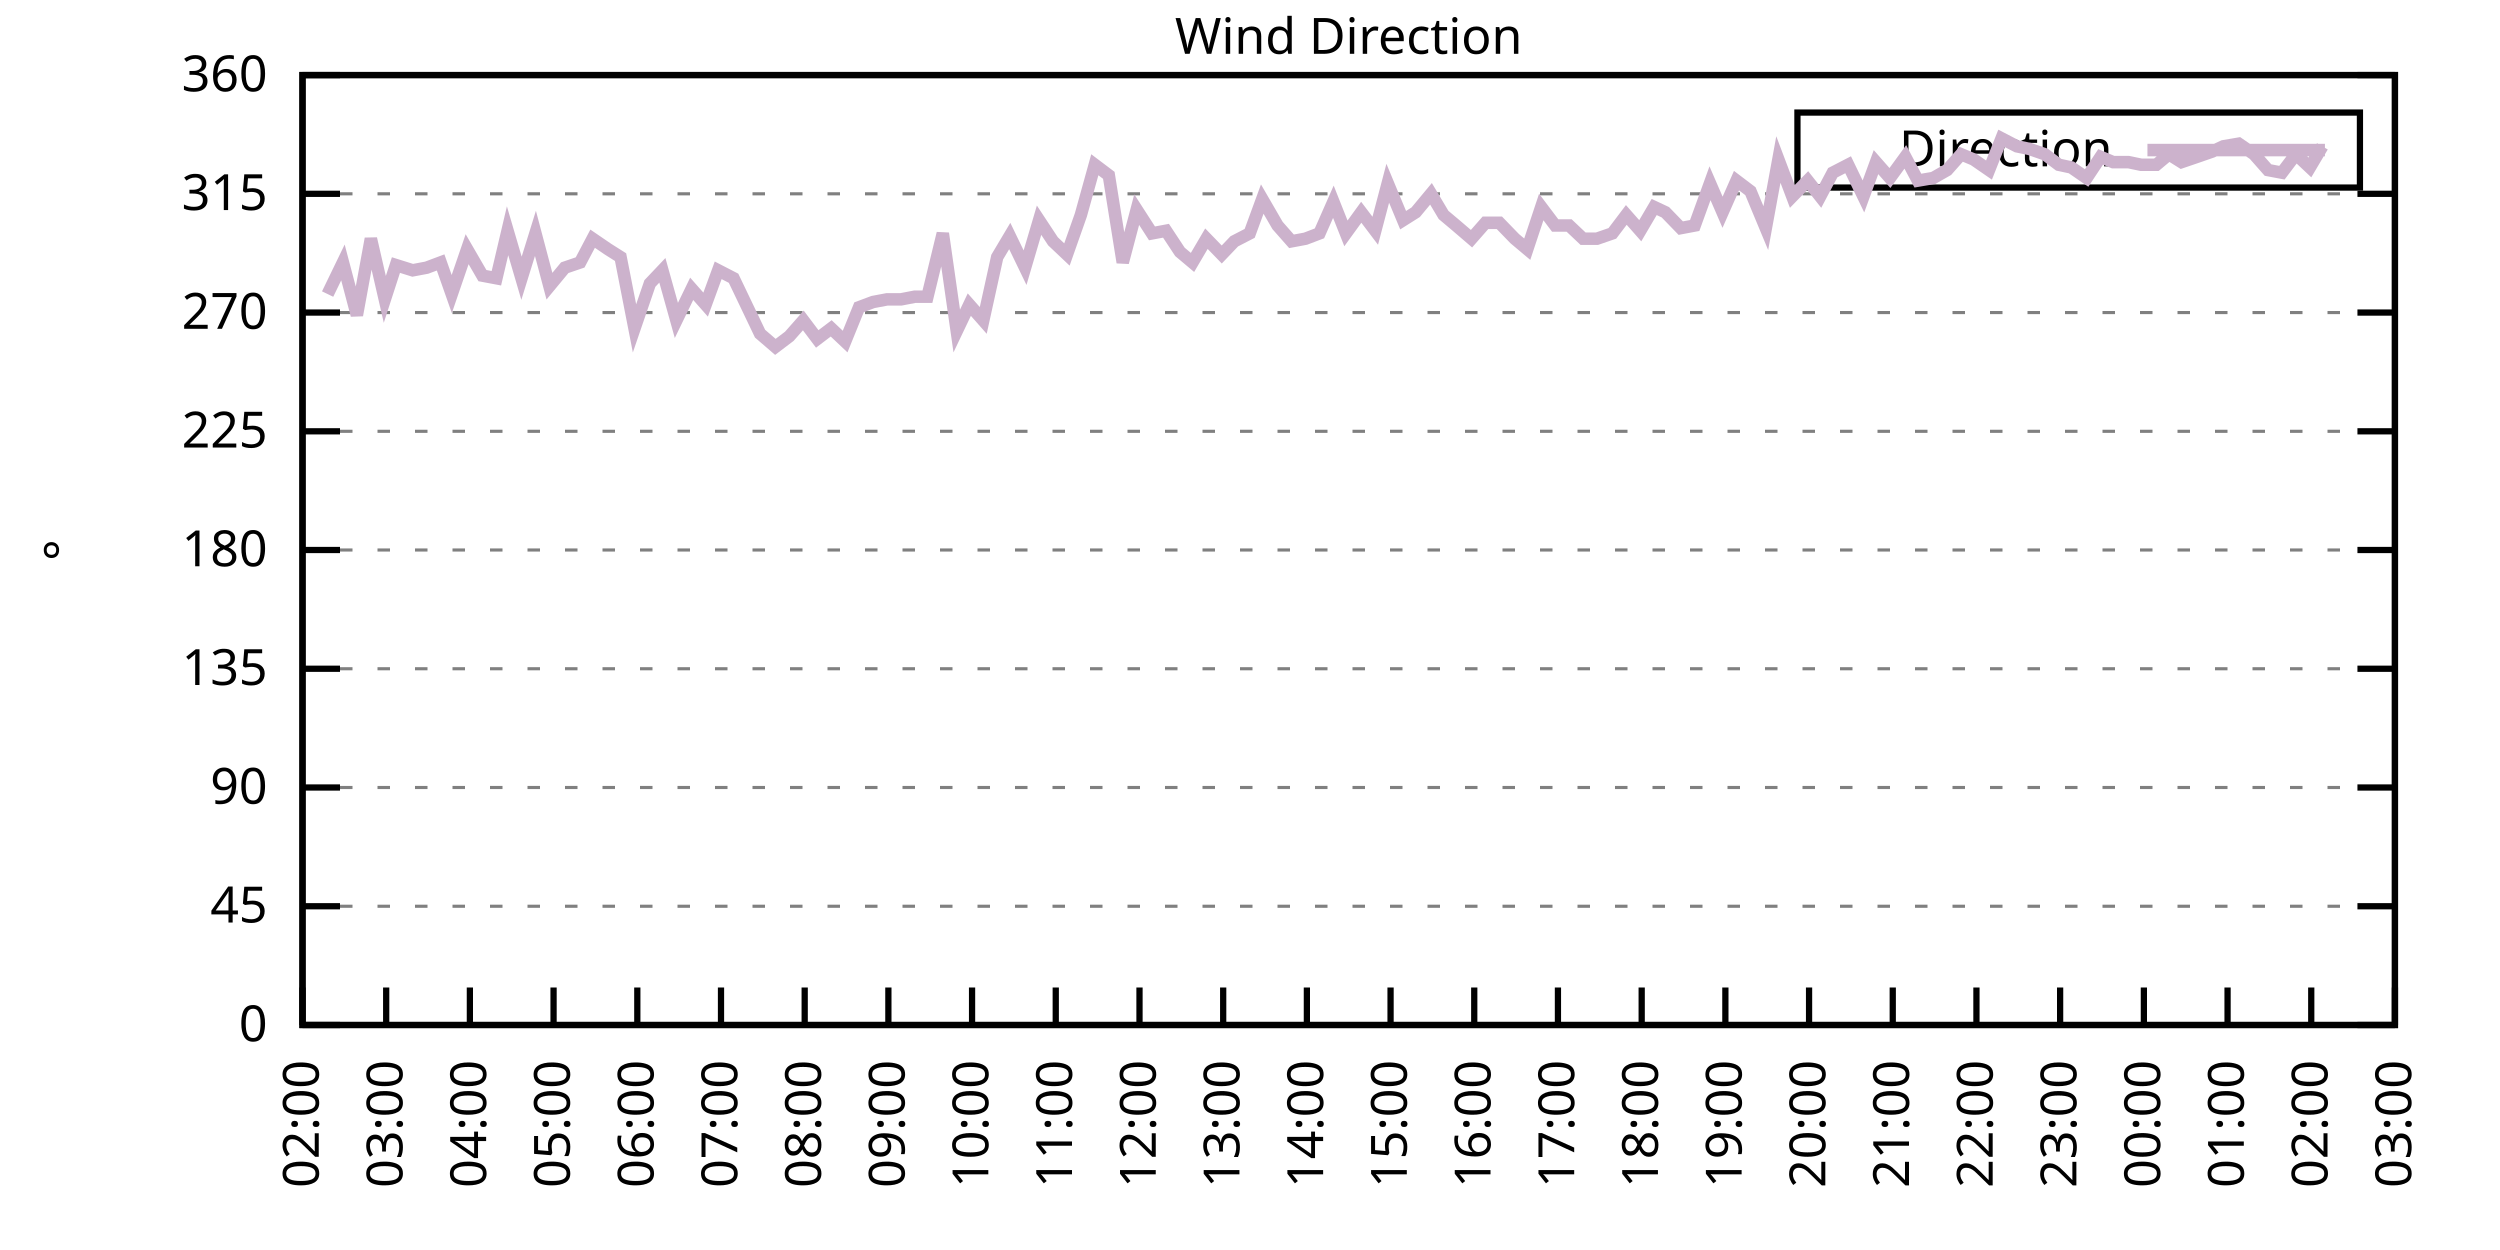
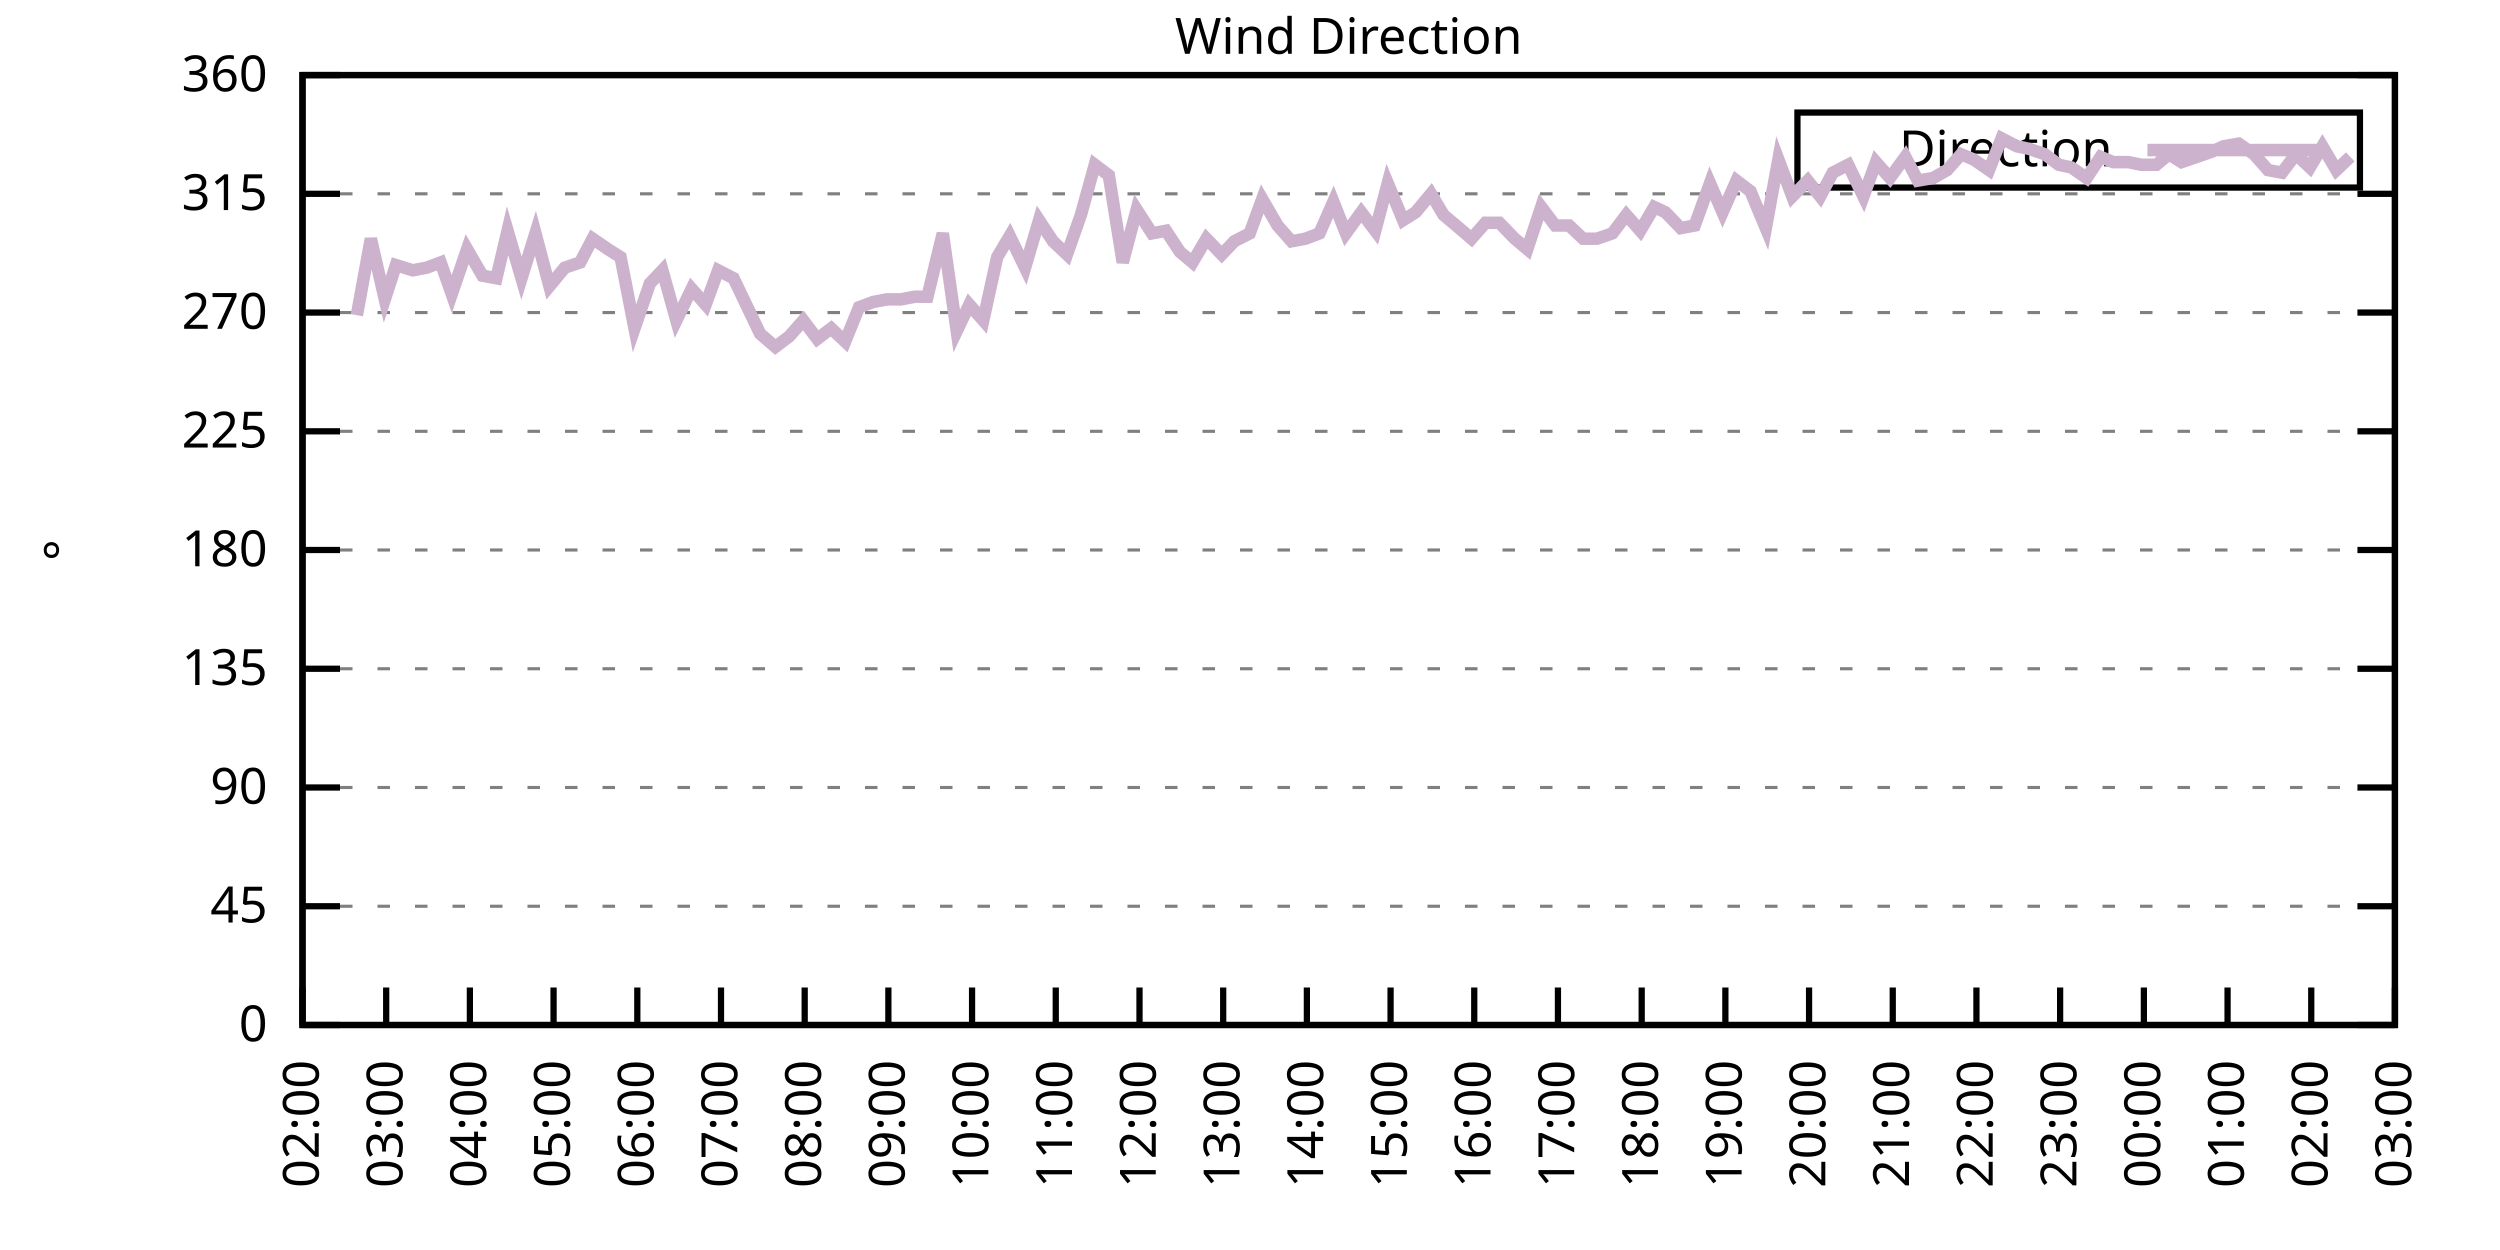
<svg xmlns="http://www.w3.org/2000/svg" xmlns:xlink="http://www.w3.org/1999/xlink" width="400" height="200" viewBox="0 0 400 200">
  <g id="gnuplot_canvas">
    <rect x="0" y="0" width="400" height="200" fill="none" />
    <defs>
      <circle id="gpDot" r="0.5" stroke-width="0.5" stroke="currentColor" />
      <path id="gpPt0" stroke-width="0.333" stroke="currentColor" d="M-1,0 h2 M0,-1 v2" />
      <path id="gpPt1" stroke-width="0.333" stroke="currentColor" d="M-1,-1 L1,1 M1,-1 L-1,1" />
      <path id="gpPt2" stroke-width="0.333" stroke="currentColor" d="M-1,0 L1,0 M0,-1 L0,1 M-1,-1 L1,1 M-1,1 L1,-1" />
      <rect id="gpPt3" stroke-width="0.333" stroke="currentColor" x="-1" y="-1" width="2" height="2" />
      <rect id="gpPt4" stroke-width="0.333" stroke="currentColor" fill="currentColor" x="-1" y="-1" width="2" height="2" />
      <circle id="gpPt5" stroke-width="0.333" stroke="currentColor" cx="0" cy="0" r="1" />
      <use xlink:href="#gpPt5" id="gpPt6" fill="currentColor" stroke="none" />
      <path id="gpPt7" stroke-width="0.333" stroke="currentColor" d="M0,-1.33 L-1.33,0.67 L1.33,0.67 z" />
      <use xlink:href="#gpPt7" id="gpPt8" fill="currentColor" stroke="none" />
      <use xlink:href="#gpPt7" id="gpPt9" stroke="currentColor" transform="rotate(180)" />
      <use xlink:href="#gpPt9" id="gpPt10" fill="currentColor" stroke="none" />
      <use xlink:href="#gpPt3" id="gpPt11" stroke="currentColor" transform="rotate(45)" />
      <use xlink:href="#gpPt11" id="gpPt12" fill="currentColor" stroke="none" />
      <path id="gpPt13" stroke-width="0.333" stroke="currentColor" d="M0,1.330 L1.265,0.411 L0.782,-1.067 L-0.782,-1.076 L-1.265,0.411 z" />
      <use xlink:href="#gpPt13" id="gpPt14" fill="currentColor" stroke="none" />
      <filter id="textbox" filterUnits="objectBoundingBox" x="0" y="0" height="1" width="1">
        <feFlood flood-color="white" flood-opacity="1" result="bgnd" />
        <feComposite in="SourceGraphic" in2="bgnd" operator="atop" />
      </filter>
      <filter id="greybox" filterUnits="objectBoundingBox" x="0" y="0" height="1" width="1">
        <feFlood flood-color="lightgrey" flood-opacity="1" result="grey" />
        <feComposite in="SourceGraphic" in2="grey" operator="atop" />
      </filter>
    </defs>
    <g fill="none" color="white" stroke="currentColor" stroke-width="1.00" stroke-linecap="butt" stroke-linejoin="miter">
</g>
    <g fill="none" color="black" stroke="currentColor" stroke-width="1.00" stroke-linecap="butt" stroke-linejoin="miter">
      <g stroke="none" shape-rendering="crispEdges">
        <polygon fill="rgb(255, 255, 255)" points="48.40,164.00 383.18,164.00 383.18,12.02 48.40,12.02 " />
      </g>
    </g>
    <g fill="none" color="black" stroke="currentColor" stroke-width="1.00" stroke-linecap="butt" stroke-linejoin="miter">
</g>
    <g fill="none" color="black" stroke="black" stroke-width="0.50" stroke-linecap="butt" stroke-linejoin="miter">
</g>
    <g fill="none" color="gray" stroke="currentColor" stroke-width="0.50" stroke-linecap="butt" stroke-linejoin="miter">
      <path stroke="gray" stroke-dasharray="2,4" class="gridline" d="M48.40,164.00 L383.19,164.00  " />
    </g>
    <g fill="none" color="gray" stroke="gray" stroke-width="1.00" stroke-linecap="butt" stroke-linejoin="miter">
</g>
    <g fill="none" color="black" stroke="currentColor" stroke-width="1.00" stroke-linecap="butt" stroke-linejoin="miter">
      <path stroke="black" d="M48.40,164.00 L54.40,164.00 M383.19,164.00 L377.19,164.00  " />
      <g transform="translate(42.80,166.60)" stroke="none" fill="black" font-family="Sans" font-size="8.00" text-anchor="end">
        <text>
          <tspan font-family="Sans"> 0</tspan>
        </text>
      </g>
    </g>
    <g fill="none" color="black" stroke="currentColor" stroke-width="1.00" stroke-linecap="butt" stroke-linejoin="miter">
</g>
    <g fill="none" color="black" stroke="black" stroke-width="0.50" stroke-linecap="butt" stroke-linejoin="miter">
</g>
    <g fill="none" color="gray" stroke="currentColor" stroke-width="0.50" stroke-linecap="butt" stroke-linejoin="miter">
      <path stroke="gray" stroke-dasharray="2,4" class="gridline" d="M48.40,145.00 L383.19,145.00  " />
    </g>
    <g fill="none" color="gray" stroke="gray" stroke-width="1.00" stroke-linecap="butt" stroke-linejoin="miter">
</g>
    <g fill="none" color="black" stroke="currentColor" stroke-width="1.00" stroke-linecap="butt" stroke-linejoin="miter">
      <path stroke="black" d="M48.40,145.00 L54.40,145.00 M383.19,145.00 L377.19,145.00  " />
      <g transform="translate(42.80,147.60)" stroke="none" fill="black" font-family="Sans" font-size="8.00" text-anchor="end">
        <text>
          <tspan font-family="Sans"> 45</tspan>
        </text>
      </g>
    </g>
    <g fill="none" color="black" stroke="currentColor" stroke-width="1.00" stroke-linecap="butt" stroke-linejoin="miter">
</g>
    <g fill="none" color="black" stroke="black" stroke-width="0.50" stroke-linecap="butt" stroke-linejoin="miter">
</g>
    <g fill="none" color="gray" stroke="currentColor" stroke-width="0.50" stroke-linecap="butt" stroke-linejoin="miter">
      <path stroke="gray" stroke-dasharray="2,4" class="gridline" d="M48.40,126.00 L383.19,126.00  " />
    </g>
    <g fill="none" color="gray" stroke="gray" stroke-width="1.00" stroke-linecap="butt" stroke-linejoin="miter">
</g>
    <g fill="none" color="black" stroke="currentColor" stroke-width="1.00" stroke-linecap="butt" stroke-linejoin="miter">
      <path stroke="black" d="M48.40,126.00 L54.40,126.00 M383.19,126.00 L377.19,126.00  " />
      <g transform="translate(42.80,128.60)" stroke="none" fill="black" font-family="Sans" font-size="8.00" text-anchor="end">
        <text>
          <tspan font-family="Sans"> 90</tspan>
        </text>
      </g>
    </g>
    <g fill="none" color="black" stroke="currentColor" stroke-width="1.00" stroke-linecap="butt" stroke-linejoin="miter">
</g>
    <g fill="none" color="black" stroke="black" stroke-width="0.50" stroke-linecap="butt" stroke-linejoin="miter">
</g>
    <g fill="none" color="gray" stroke="currentColor" stroke-width="0.50" stroke-linecap="butt" stroke-linejoin="miter">
      <path stroke="gray" stroke-dasharray="2,4" class="gridline" d="M48.40,107.00 L383.19,107.00  " />
    </g>
    <g fill="none" color="gray" stroke="gray" stroke-width="1.00" stroke-linecap="butt" stroke-linejoin="miter">
</g>
    <g fill="none" color="black" stroke="currentColor" stroke-width="1.00" stroke-linecap="butt" stroke-linejoin="miter">
      <path stroke="black" d="M48.40,107.00 L54.40,107.00 M383.19,107.00 L377.19,107.00  " />
      <g transform="translate(42.80,109.60)" stroke="none" fill="black" font-family="Sans" font-size="8.00" text-anchor="end">
        <text>
          <tspan font-family="Sans"> 135</tspan>
        </text>
      </g>
    </g>
    <g fill="none" color="black" stroke="currentColor" stroke-width="1.00" stroke-linecap="butt" stroke-linejoin="miter">
</g>
    <g fill="none" color="black" stroke="black" stroke-width="0.50" stroke-linecap="butt" stroke-linejoin="miter">
</g>
    <g fill="none" color="gray" stroke="currentColor" stroke-width="0.50" stroke-linecap="butt" stroke-linejoin="miter">
      <path stroke="gray" stroke-dasharray="2,4" class="gridline" d="M48.40,88.00 L383.19,88.00  " />
    </g>
    <g fill="none" color="gray" stroke="gray" stroke-width="1.00" stroke-linecap="butt" stroke-linejoin="miter">
</g>
    <g fill="none" color="black" stroke="currentColor" stroke-width="1.00" stroke-linecap="butt" stroke-linejoin="miter">
      <path stroke="black" d="M48.40,88.00 L54.40,88.00 M383.19,88.00 L377.19,88.00  " />
      <g transform="translate(42.80,90.60)" stroke="none" fill="black" font-family="Sans" font-size="8.00" text-anchor="end">
        <text>
          <tspan font-family="Sans"> 180</tspan>
        </text>
      </g>
    </g>
    <g fill="none" color="black" stroke="currentColor" stroke-width="1.00" stroke-linecap="butt" stroke-linejoin="miter">
</g>
    <g fill="none" color="black" stroke="black" stroke-width="0.50" stroke-linecap="butt" stroke-linejoin="miter">
</g>
    <g fill="none" color="gray" stroke="currentColor" stroke-width="0.50" stroke-linecap="butt" stroke-linejoin="miter">
      <path stroke="gray" stroke-dasharray="2,4" class="gridline" d="M48.40,69.01 L383.19,69.01  " />
    </g>
    <g fill="none" color="gray" stroke="gray" stroke-width="1.00" stroke-linecap="butt" stroke-linejoin="miter">
</g>
    <g fill="none" color="black" stroke="currentColor" stroke-width="1.00" stroke-linecap="butt" stroke-linejoin="miter">
      <path stroke="black" d="M48.40,69.01 L54.40,69.01 M383.19,69.01 L377.19,69.01  " />
      <g transform="translate(42.80,71.61)" stroke="none" fill="black" font-family="Sans" font-size="8.00" text-anchor="end">
        <text>
          <tspan font-family="Sans"> 225</tspan>
        </text>
      </g>
    </g>
    <g fill="none" color="black" stroke="currentColor" stroke-width="1.00" stroke-linecap="butt" stroke-linejoin="miter">
</g>
    <g fill="none" color="black" stroke="black" stroke-width="0.50" stroke-linecap="butt" stroke-linejoin="miter">
</g>
    <g fill="none" color="gray" stroke="currentColor" stroke-width="0.50" stroke-linecap="butt" stroke-linejoin="miter">
      <path stroke="gray" stroke-dasharray="2,4" class="gridline" d="M48.40,50.01 L383.19,50.01  " />
    </g>
    <g fill="none" color="gray" stroke="gray" stroke-width="1.00" stroke-linecap="butt" stroke-linejoin="miter">
</g>
    <g fill="none" color="black" stroke="currentColor" stroke-width="1.00" stroke-linecap="butt" stroke-linejoin="miter">
      <path stroke="black" d="M48.40,50.01 L54.40,50.01 M383.19,50.01 L377.19,50.01  " />
      <g transform="translate(42.80,52.61)" stroke="none" fill="black" font-family="Sans" font-size="8.00" text-anchor="end">
        <text>
          <tspan font-family="Sans"> 270</tspan>
        </text>
      </g>
    </g>
    <g fill="none" color="black" stroke="currentColor" stroke-width="1.00" stroke-linecap="butt" stroke-linejoin="miter">
</g>
    <g fill="none" color="black" stroke="black" stroke-width="0.50" stroke-linecap="butt" stroke-linejoin="miter">
</g>
    <g fill="none" color="gray" stroke="currentColor" stroke-width="0.50" stroke-linecap="butt" stroke-linejoin="miter">
      <path stroke="gray" stroke-dasharray="2,4" class="gridline" d="M48.40,31.01 L383.19,31.01  " />
    </g>
    <g fill="none" color="gray" stroke="gray" stroke-width="1.00" stroke-linecap="butt" stroke-linejoin="miter">
</g>
    <g fill="none" color="black" stroke="currentColor" stroke-width="1.00" stroke-linecap="butt" stroke-linejoin="miter">
      <path stroke="black" d="M48.40,31.01 L54.40,31.01 M383.19,31.01 L377.19,31.01  " />
      <g transform="translate(42.80,33.61)" stroke="none" fill="black" font-family="Sans" font-size="8.00" text-anchor="end">
        <text>
          <tspan font-family="Sans"> 315</tspan>
        </text>
      </g>
    </g>
    <g fill="none" color="black" stroke="currentColor" stroke-width="1.00" stroke-linecap="butt" stroke-linejoin="miter">
</g>
    <g fill="none" color="black" stroke="black" stroke-width="0.50" stroke-linecap="butt" stroke-linejoin="miter">
</g>
    <g fill="none" color="gray" stroke="currentColor" stroke-width="0.50" stroke-linecap="butt" stroke-linejoin="miter">
      <path stroke="gray" stroke-dasharray="2,4" class="gridline" d="M48.40,12.01 L383.19,12.01  " />
    </g>
    <g fill="none" color="gray" stroke="gray" stroke-width="1.00" stroke-linecap="butt" stroke-linejoin="miter">
</g>
    <g fill="none" color="black" stroke="currentColor" stroke-width="1.00" stroke-linecap="butt" stroke-linejoin="miter">
      <path stroke="black" d="M48.40,12.01 L54.40,12.01 M383.19,12.01 L377.19,12.01  " />
      <g transform="translate(42.80,14.61)" stroke="none" fill="black" font-family="Sans" font-size="8.00" text-anchor="end">
        <text>
          <tspan font-family="Sans"> 360</tspan>
        </text>
      </g>
    </g>
    <g fill="none" color="black" stroke="currentColor" stroke-width="1.00" stroke-linecap="butt" stroke-linejoin="miter">
      <path stroke="black" d="M48.40,164.00 L48.40,158.00  " />
      <g transform="translate(51.00,169.60) rotate(270.00)" stroke="none" fill="black" font-family="Sans" font-size="8.00" text-anchor="end">
        <text>
          <tspan font-family="Sans">02:00</tspan>
        </text>
      </g>
    </g>
    <g fill="none" color="black" stroke="currentColor" stroke-width="1.00" stroke-linecap="butt" stroke-linejoin="miter">
      <path stroke="black" d="M61.79,164.00 L61.79,158.00  " />
      <g transform="translate(64.39,169.60) rotate(270.00)" stroke="none" fill="black" font-family="Sans" font-size="8.00" text-anchor="end">
        <text>
          <tspan font-family="Sans">03:00</tspan>
        </text>
      </g>
    </g>
    <g fill="none" color="black" stroke="currentColor" stroke-width="1.00" stroke-linecap="butt" stroke-linejoin="miter">
      <path stroke="black" d="M75.18,164.00 L75.18,158.00  " />
      <g transform="translate(77.78,169.60) rotate(270.00)" stroke="none" fill="black" font-family="Sans" font-size="8.00" text-anchor="end">
        <text>
          <tspan font-family="Sans">04:00</tspan>
        </text>
      </g>
    </g>
    <g fill="none" color="black" stroke="currentColor" stroke-width="1.00" stroke-linecap="butt" stroke-linejoin="miter">
      <path stroke="black" d="M88.57,164.00 L88.57,158.00  " />
      <g transform="translate(91.17,169.60) rotate(270.00)" stroke="none" fill="black" font-family="Sans" font-size="8.00" text-anchor="end">
        <text>
          <tspan font-family="Sans">05:00</tspan>
        </text>
      </g>
    </g>
    <g fill="none" color="black" stroke="currentColor" stroke-width="1.00" stroke-linecap="butt" stroke-linejoin="miter">
      <path stroke="black" d="M101.97,164.00 L101.97,158.00  " />
      <g transform="translate(104.57,169.60) rotate(270.00)" stroke="none" fill="black" font-family="Sans" font-size="8.00" text-anchor="end">
        <text>
          <tspan font-family="Sans">06:00</tspan>
        </text>
      </g>
    </g>
    <g fill="none" color="black" stroke="currentColor" stroke-width="1.00" stroke-linecap="butt" stroke-linejoin="miter">
      <path stroke="black" d="M115.36,164.00 L115.36,158.00  " />
      <g transform="translate(117.96,169.60) rotate(270.00)" stroke="none" fill="black" font-family="Sans" font-size="8.00" text-anchor="end">
        <text>
          <tspan font-family="Sans">07:00</tspan>
        </text>
      </g>
    </g>
    <g fill="none" color="black" stroke="currentColor" stroke-width="1.00" stroke-linecap="butt" stroke-linejoin="miter">
      <path stroke="black" d="M128.75,164.00 L128.75,158.00  " />
      <g transform="translate(131.35,169.60) rotate(270.00)" stroke="none" fill="black" font-family="Sans" font-size="8.00" text-anchor="end">
        <text>
          <tspan font-family="Sans">08:00</tspan>
        </text>
      </g>
    </g>
    <g fill="none" color="black" stroke="currentColor" stroke-width="1.00" stroke-linecap="butt" stroke-linejoin="miter">
      <path stroke="black" d="M142.14,164.00 L142.14,158.00  " />
      <g transform="translate(144.74,169.60) rotate(270.00)" stroke="none" fill="black" font-family="Sans" font-size="8.00" text-anchor="end">
        <text>
          <tspan font-family="Sans">09:00</tspan>
        </text>
      </g>
    </g>
    <g fill="none" color="black" stroke="currentColor" stroke-width="1.00" stroke-linecap="butt" stroke-linejoin="miter">
      <path stroke="black" d="M155.53,164.00 L155.53,158.00  " />
      <g transform="translate(158.13,169.60) rotate(270.00)" stroke="none" fill="black" font-family="Sans" font-size="8.00" text-anchor="end">
        <text>
          <tspan font-family="Sans">10:00</tspan>
        </text>
      </g>
    </g>
    <g fill="none" color="black" stroke="currentColor" stroke-width="1.00" stroke-linecap="butt" stroke-linejoin="miter">
      <path stroke="black" d="M168.92,164.00 L168.92,158.00  " />
      <g transform="translate(171.52,169.60) rotate(270.00)" stroke="none" fill="black" font-family="Sans" font-size="8.00" text-anchor="end">
        <text>
          <tspan font-family="Sans">11:00</tspan>
        </text>
      </g>
    </g>
    <g fill="none" color="black" stroke="currentColor" stroke-width="1.00" stroke-linecap="butt" stroke-linejoin="miter">
      <path stroke="black" d="M182.32,164.00 L182.32,158.00  " />
      <g transform="translate(184.92,169.60) rotate(270.00)" stroke="none" fill="black" font-family="Sans" font-size="8.00" text-anchor="end">
        <text>
          <tspan font-family="Sans">12:00</tspan>
        </text>
      </g>
    </g>
    <g fill="none" color="black" stroke="currentColor" stroke-width="1.00" stroke-linecap="butt" stroke-linejoin="miter">
      <path stroke="black" d="M195.71,164.00 L195.71,158.00  " />
      <g transform="translate(198.31,169.60) rotate(270.00)" stroke="none" fill="black" font-family="Sans" font-size="8.00" text-anchor="end">
        <text>
          <tspan font-family="Sans">13:00</tspan>
        </text>
      </g>
    </g>
    <g fill="none" color="black" stroke="currentColor" stroke-width="1.00" stroke-linecap="butt" stroke-linejoin="miter">
      <path stroke="black" d="M209.10,164.00 L209.10,158.00  " />
      <g transform="translate(211.70,169.60) rotate(270.00)" stroke="none" fill="black" font-family="Sans" font-size="8.00" text-anchor="end">
        <text>
          <tspan font-family="Sans">14:00</tspan>
        </text>
      </g>
    </g>
    <g fill="none" color="black" stroke="currentColor" stroke-width="1.00" stroke-linecap="butt" stroke-linejoin="miter">
      <path stroke="black" d="M222.49,164.00 L222.49,158.00  " />
      <g transform="translate(225.09,169.60) rotate(270.00)" stroke="none" fill="black" font-family="Sans" font-size="8.00" text-anchor="end">
        <text>
          <tspan font-family="Sans">15:00</tspan>
        </text>
      </g>
    </g>
    <g fill="none" color="black" stroke="currentColor" stroke-width="1.00" stroke-linecap="butt" stroke-linejoin="miter">
      <path stroke="black" d="M235.88,164.00 L235.88,158.00  " />
      <g transform="translate(238.48,169.60) rotate(270.00)" stroke="none" fill="black" font-family="Sans" font-size="8.00" text-anchor="end">
        <text>
          <tspan font-family="Sans">16:00</tspan>
        </text>
      </g>
    </g>
    <g fill="none" color="black" stroke="currentColor" stroke-width="1.00" stroke-linecap="butt" stroke-linejoin="miter">
      <path stroke="black" d="M249.27,164.00 L249.27,158.00  " />
      <g transform="translate(251.87,169.60) rotate(270.00)" stroke="none" fill="black" font-family="Sans" font-size="8.00" text-anchor="end">
        <text>
          <tspan font-family="Sans">17:00</tspan>
        </text>
      </g>
    </g>
    <g fill="none" color="black" stroke="currentColor" stroke-width="1.00" stroke-linecap="butt" stroke-linejoin="miter">
      <path stroke="black" d="M262.67,164.00 L262.67,158.00  " />
      <g transform="translate(265.27,169.60) rotate(270.00)" stroke="none" fill="black" font-family="Sans" font-size="8.00" text-anchor="end">
        <text>
          <tspan font-family="Sans">18:00</tspan>
        </text>
      </g>
    </g>
    <g fill="none" color="black" stroke="currentColor" stroke-width="1.00" stroke-linecap="butt" stroke-linejoin="miter">
      <path stroke="black" d="M276.06,164.00 L276.06,158.00  " />
      <g transform="translate(278.66,169.60) rotate(270.00)" stroke="none" fill="black" font-family="Sans" font-size="8.00" text-anchor="end">
        <text>
          <tspan font-family="Sans">19:00</tspan>
        </text>
      </g>
    </g>
    <g fill="none" color="black" stroke="currentColor" stroke-width="1.00" stroke-linecap="butt" stroke-linejoin="miter">
      <path stroke="black" d="M289.45,164.00 L289.45,158.00  " />
      <g transform="translate(292.05,169.60) rotate(270.00)" stroke="none" fill="black" font-family="Sans" font-size="8.00" text-anchor="end">
        <text>
          <tspan font-family="Sans">20:00</tspan>
        </text>
      </g>
    </g>
    <g fill="none" color="black" stroke="currentColor" stroke-width="1.00" stroke-linecap="butt" stroke-linejoin="miter">
      <path stroke="black" d="M302.84,164.00 L302.84,158.00  " />
      <g transform="translate(305.44,169.60) rotate(270.00)" stroke="none" fill="black" font-family="Sans" font-size="8.00" text-anchor="end">
        <text>
          <tspan font-family="Sans">21:00</tspan>
        </text>
      </g>
    </g>
    <g fill="none" color="black" stroke="currentColor" stroke-width="1.00" stroke-linecap="butt" stroke-linejoin="miter">
      <path stroke="black" d="M316.23,164.00 L316.23,158.00  " />
      <g transform="translate(318.83,169.60) rotate(270.00)" stroke="none" fill="black" font-family="Sans" font-size="8.00" text-anchor="end">
        <text>
          <tspan font-family="Sans">22:00</tspan>
        </text>
      </g>
    </g>
    <g fill="none" color="black" stroke="currentColor" stroke-width="1.00" stroke-linecap="butt" stroke-linejoin="miter">
      <path stroke="black" d="M329.62,164.00 L329.62,158.00  " />
      <g transform="translate(332.22,169.60) rotate(270.00)" stroke="none" fill="black" font-family="Sans" font-size="8.00" text-anchor="end">
        <text>
          <tspan font-family="Sans">23:00</tspan>
        </text>
      </g>
    </g>
    <g fill="none" color="black" stroke="currentColor" stroke-width="1.00" stroke-linecap="butt" stroke-linejoin="miter">
      <path stroke="black" d="M343.02,164.00 L343.02,158.00  " />
      <g transform="translate(345.62,169.60) rotate(270.00)" stroke="none" fill="black" font-family="Sans" font-size="8.00" text-anchor="end">
        <text>
          <tspan font-family="Sans">00:00</tspan>
        </text>
      </g>
    </g>
    <g fill="none" color="black" stroke="currentColor" stroke-width="1.00" stroke-linecap="butt" stroke-linejoin="miter">
      <path stroke="black" d="M356.41,164.00 L356.41,158.00  " />
      <g transform="translate(359.01,169.60) rotate(270.00)" stroke="none" fill="black" font-family="Sans" font-size="8.00" text-anchor="end">
        <text>
          <tspan font-family="Sans">01:00</tspan>
        </text>
      </g>
    </g>
    <g fill="none" color="black" stroke="currentColor" stroke-width="1.00" stroke-linecap="butt" stroke-linejoin="miter">
      <path stroke="black" d="M369.80,164.00 L369.80,158.00  " />
      <g transform="translate(372.40,169.60) rotate(270.00)" stroke="none" fill="black" font-family="Sans" font-size="8.00" text-anchor="end">
        <text>
          <tspan font-family="Sans">02:00</tspan>
        </text>
      </g>
    </g>
    <g fill="none" color="black" stroke="currentColor" stroke-width="1.00" stroke-linecap="butt" stroke-linejoin="miter">
      <path stroke="black" d="M383.19,164.00 L383.19,158.00  " />
      <g transform="translate(385.79,169.60) rotate(270.00)" stroke="none" fill="black" font-family="Sans" font-size="8.00" text-anchor="end">
        <text>
          <tspan font-family="Sans">03:00</tspan>
        </text>
      </g>
    </g>
    <g fill="none" color="black" stroke="currentColor" stroke-width="1.00" stroke-linecap="butt" stroke-linejoin="miter">
</g>
    <g fill="none" color="black" stroke="currentColor" stroke-width="1.00" stroke-linecap="butt" stroke-linejoin="miter">
      <path stroke="black" d="M48.40,12.01 L48.40,164.00 L383.19,164.00 L383.19,12.01 L48.40,12.01 Z  " />
    </g>
    <g fill="none" color="black" stroke="currentColor" stroke-width="1.00" stroke-linecap="butt" stroke-linejoin="miter">
</g>
    <g fill="none" color="black" stroke="currentColor" stroke-width="1.00" stroke-linecap="butt" stroke-linejoin="miter">
      <path stroke="black" d="M287.59,30.01 L287.59,18.01 L377.59,18.01 L377.59,30.01 L287.59,30.01 Z  " />
    </g>
    <g id="Wind_direction_plot_1">
      <g fill="none" color="white" stroke="black" stroke-width="2.00" stroke-linecap="butt" stroke-linejoin="miter">
</g>
      <g fill="none" color="black" stroke="currentColor" stroke-width="2.00" stroke-linecap="butt" stroke-linejoin="miter">
        <g transform="translate(337.99,26.61)" stroke="none" fill="black" font-family="Sans" font-size="8.00" text-anchor="end">
          <text>
            <tspan font-family="Sans">Direction</tspan>
          </text>
        </g>
      </g>
      <g fill="none" color="black" stroke="currentColor" stroke-width="2.00" stroke-linecap="butt" stroke-linejoin="miter">
-         <path stroke="rgb(204, 178, 204)" d="M343.59,24.01 L371.99,24.01 M52.42,47.05 L54.87,41.99 L57.10,50.43 L59.34,38.19 L61.57,47.90 L63.35,42.41   L66.03,43.25 L68.26,42.83 L70.50,41.99 L72.28,47.05 L74.74,39.87 L77.19,44.10 L79.42,44.52 L81.21,36.92   L83.44,44.52 L85.67,37.34 L87.91,45.79 L90.36,42.83 L92.82,41.99 L94.82,38.19 L97.28,39.87 L99.29,41.14   L101.52,52.54 L103.98,45.36 L105.98,43.25 L108.22,51.27 L110.67,46.21 L112.90,48.74 L114.91,43.25 L117.37,44.52   L121.61,53.39 L124.06,55.50 L126.29,53.81 L128.53,51.27 L130.76,54.23 L132.99,52.54 L135.22,54.65 L137.45,49.16   L139.69,48.32 L141.92,47.90 L144.15,47.90 L146.38,47.47 L148.39,47.47 L150.85,37.34 L153.08,52.96 L155.09,48.74   L157.32,51.27 L159.55,41.14 L161.56,37.76 L164.01,42.83 L166.25,35.23 L168.48,38.61 L170.71,40.72 L172.94,34.39   L175.17,26.36 L177.41,28.05 L179.64,41.99 L181.87,33.54 L184.32,37.34 L186.56,36.92 L188.79,40.30 L190.80,41.99   L193.03,38.19 L195.48,40.72 L197.49,38.61 L199.95,37.34 L201.96,31.85 L204.41,36.08 L206.64,38.61 L208.88,38.19   L211.11,37.34 L213.34,32.28 L215.35,37.34 L217.80,33.96 L220.04,36.92 L222.04,29.32 L224.50,35.23 L226.51,33.96   L228.96,31.01 L230.97,34.39 L232.98,36.08 L235.44,38.19 L237.67,35.65 L239.90,35.65 L242.36,38.19 L244.36,39.87   L246.60,33.12 L248.83,36.08 L251.06,36.08 L253.29,38.19 L255.52,38.19 L257.98,37.34 L260.21,34.39 L262.44,36.92   L264.67,33.12 L266.46,33.96 L268.92,36.50 L271.15,36.08 L273.60,29.32 L275.61,33.96 L277.84,28.90 L280.07,30.59   L282.53,36.50 L284.54,25.52 L286.77,31.43 L289.23,28.90 L291.23,31.43 L293.24,27.63 L295.70,26.36 L298.15,31.43   L300.16,25.94 L302.39,28.48 L304.85,25.10 L306.86,28.90 L309.31,28.48 L311.54,27.21 L313.78,24.68 L315.79,25.52   L318.24,27.21 L320.25,22.14 L322.70,23.41 L324.71,23.83 L327.17,24.68 L329.40,26.36 L331.41,26.79 L333.86,28.48   L336.10,25.10 L338.10,25.94 L340.56,25.94 L342.57,26.36 L345.02,26.36 L347.03,24.68 L349.04,25.94 L351.50,25.10   L353.95,24.25 L355.74,23.41 L358.19,22.99 L360.65,24.68 L362.88,27.21 L365.11,27.63 L367.34,24.68 L369.58,26.79   L371.58,23.41  " />
+         <path stroke="rgb(204, 178, 204)" d="M343.59,24.01 L371.99,24.01 M57.10,50.43 L59.34,38.19 L61.57,47.90 L63.35,42.41 L66.03,43.25 L68.26,42.83   L70.50,41.99 L72.28,47.05 L74.74,39.87 L77.19,44.10 L79.42,44.52 L81.21,36.92 L83.44,44.52 L85.67,37.34   L87.91,45.79 L90.36,42.83 L92.82,41.99 L94.82,38.19 L97.28,39.87 L99.29,41.14 L101.52,52.54 L103.98,45.36   L105.98,43.25 L108.22,51.27 L110.67,46.21 L112.90,48.74 L114.91,43.25 L117.37,44.52 L121.61,53.39 L124.06,55.50   L126.29,53.81 L128.53,51.27 L130.76,54.23 L132.99,52.54 L135.22,54.65 L137.45,49.16 L139.69,48.32 L141.92,47.90   L144.15,47.90 L146.38,47.47 L148.39,47.47 L150.85,37.34 L153.08,52.96 L155.09,48.74 L157.32,51.27 L159.55,41.14   L161.56,37.76 L164.01,42.83 L166.25,35.23 L168.48,38.61 L170.71,40.72 L172.94,34.39 L175.17,26.36 L177.41,28.05   L179.64,41.99 L181.87,33.54 L184.32,37.34 L186.56,36.92 L188.79,40.30 L190.80,41.99 L193.03,38.19 L195.48,40.72   L197.49,38.61 L199.95,37.34 L201.96,31.85 L204.41,36.08 L206.64,38.61 L208.88,38.19 L211.11,37.34 L213.34,32.28   L215.35,37.34 L217.80,33.96 L220.04,36.92 L222.04,29.32 L224.50,35.23 L226.51,33.96 L228.96,31.01 L230.97,34.39   L232.98,36.08 L235.44,38.19 L237.67,35.65 L239.90,35.65 L242.36,38.19 L244.36,39.87 L246.60,33.12 L248.83,36.08   L251.06,36.08 L253.29,38.19 L255.52,38.19 L257.98,37.34 L260.21,34.39 L262.44,36.92 L264.67,33.12 L266.46,33.96   L268.92,36.50 L271.15,36.08 L273.60,29.32 L275.61,33.96 L277.84,28.90 L280.07,30.59 L282.53,36.50 L284.54,25.52   L286.77,31.43 L289.23,28.90 L291.23,31.43 L293.24,27.63 L295.70,26.36 L298.15,31.43 L300.16,25.94 L302.39,28.48   L304.85,25.10 L306.86,28.90 L309.31,28.48 L311.54,27.21 L313.78,24.68 L315.79,25.52 L318.24,27.21 L320.25,22.14   L322.70,23.41 L324.71,23.83 L327.17,24.68 L329.40,26.36 L331.41,26.79 L333.86,28.48 L336.10,25.10 L338.10,25.94   L340.56,25.94 L342.57,26.36 L345.02,26.36 L347.03,24.68 L349.04,25.94 L351.50,25.10 L353.95,24.25 L355.74,23.41   L358.19,22.99 L360.65,24.68 L362.88,27.21 L365.11,27.63 L367.34,24.68 L369.58,26.79 L371.58,23.41 L373.82,27.21   L376.05,25.10  " />
      </g>
    </g>
    <g fill="none" color="black" stroke="currentColor" stroke-width="2.00" stroke-linecap="butt" stroke-linejoin="miter">
</g>
    <g fill="none" color="black" stroke="black" stroke-width="1.00" stroke-linecap="butt" stroke-linejoin="miter">
</g>
    <g fill="none" color="black" stroke="currentColor" stroke-width="1.00" stroke-linecap="butt" stroke-linejoin="miter">
      <path stroke="black" d="M48.40,12.01 L48.40,164.00 L383.19,164.00 L383.19,12.01 L48.40,12.01 Z  " />
      <g transform="translate(12.80,88.01) rotate(270.00)" stroke="none" fill="black" font-family="Sans" font-size="8.00" text-anchor="middle">
        <text>
          <tspan font-family="Sans">°</tspan>
        </text>
      </g>
    </g>
    <g fill="none" color="black" stroke="currentColor" stroke-width="1.00" stroke-linecap="butt" stroke-linejoin="miter">
</g>
    <g fill="none" color="black" stroke="currentColor" stroke-width="1.00" stroke-linecap="butt" stroke-linejoin="miter">
      <g transform="translate(215.79,8.61)" stroke="none" fill="black" font-family="Sans" font-size="8.00" text-anchor="middle">
        <text>
          <tspan font-family="Sans">Wind Direction</tspan>
        </text>
      </g>
    </g>
    <g fill="none" color="black" stroke="currentColor" stroke-width="1.00" stroke-linecap="butt" stroke-linejoin="miter">
</g>
  </g>
</svg>
